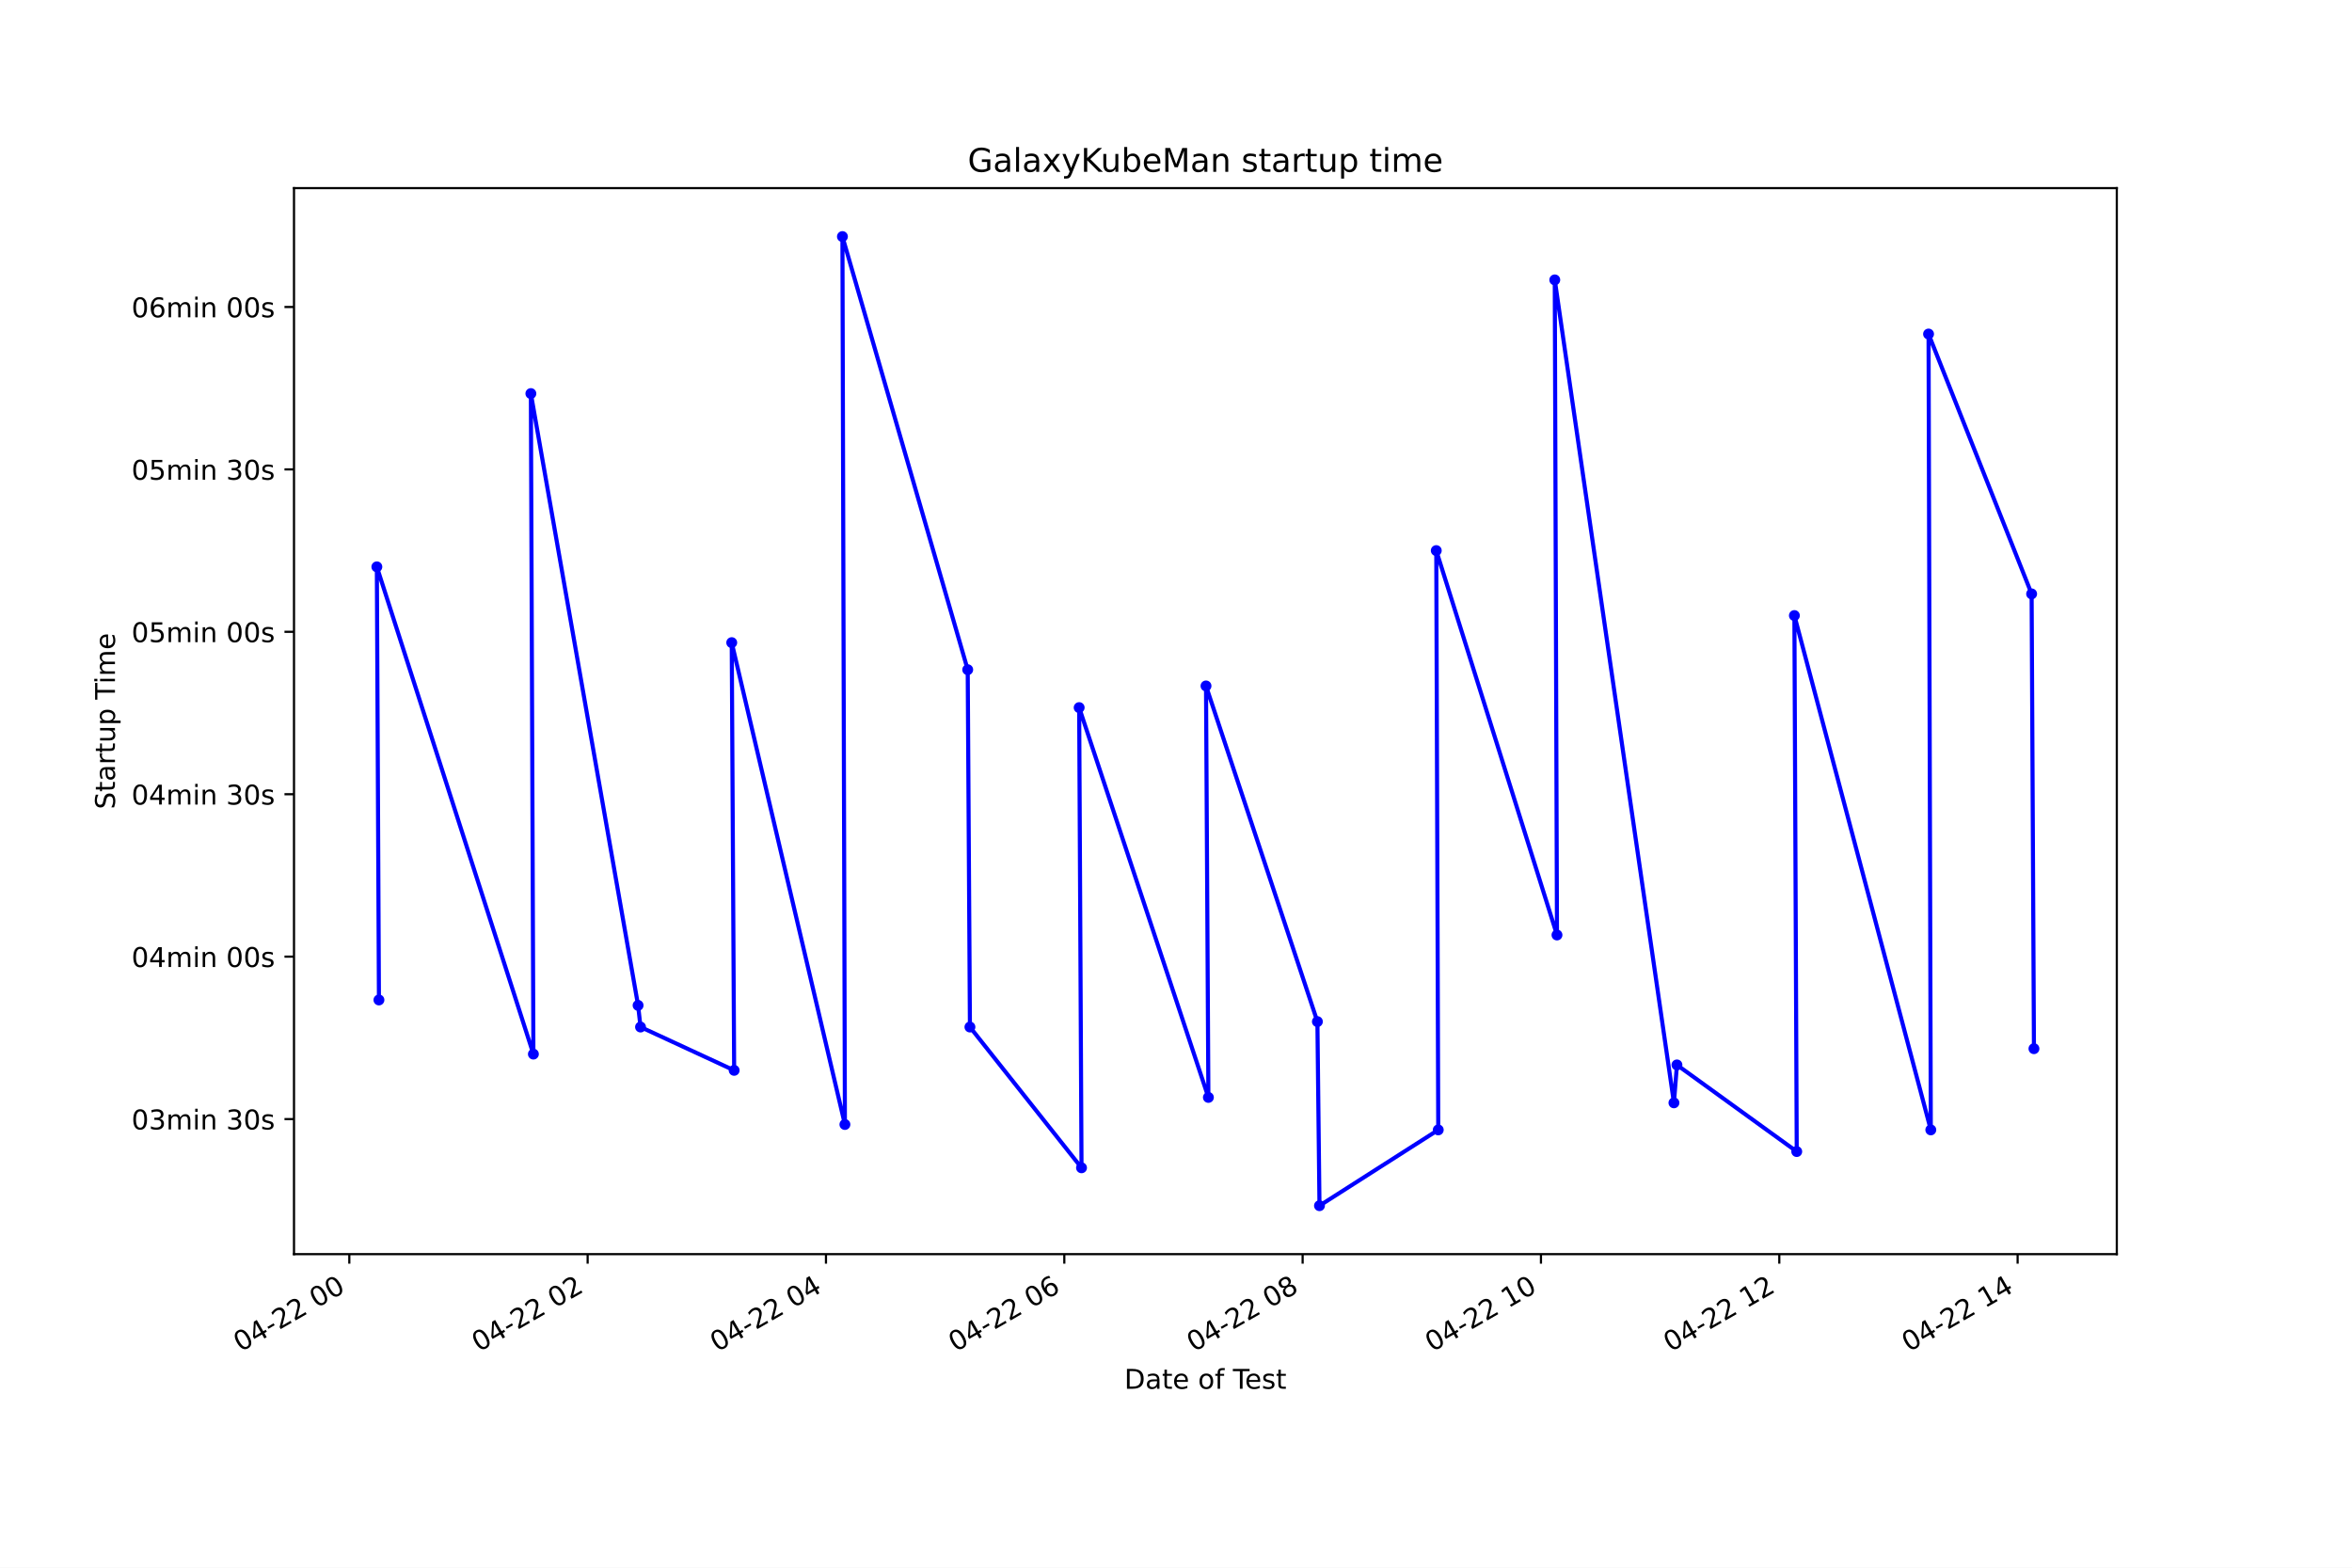
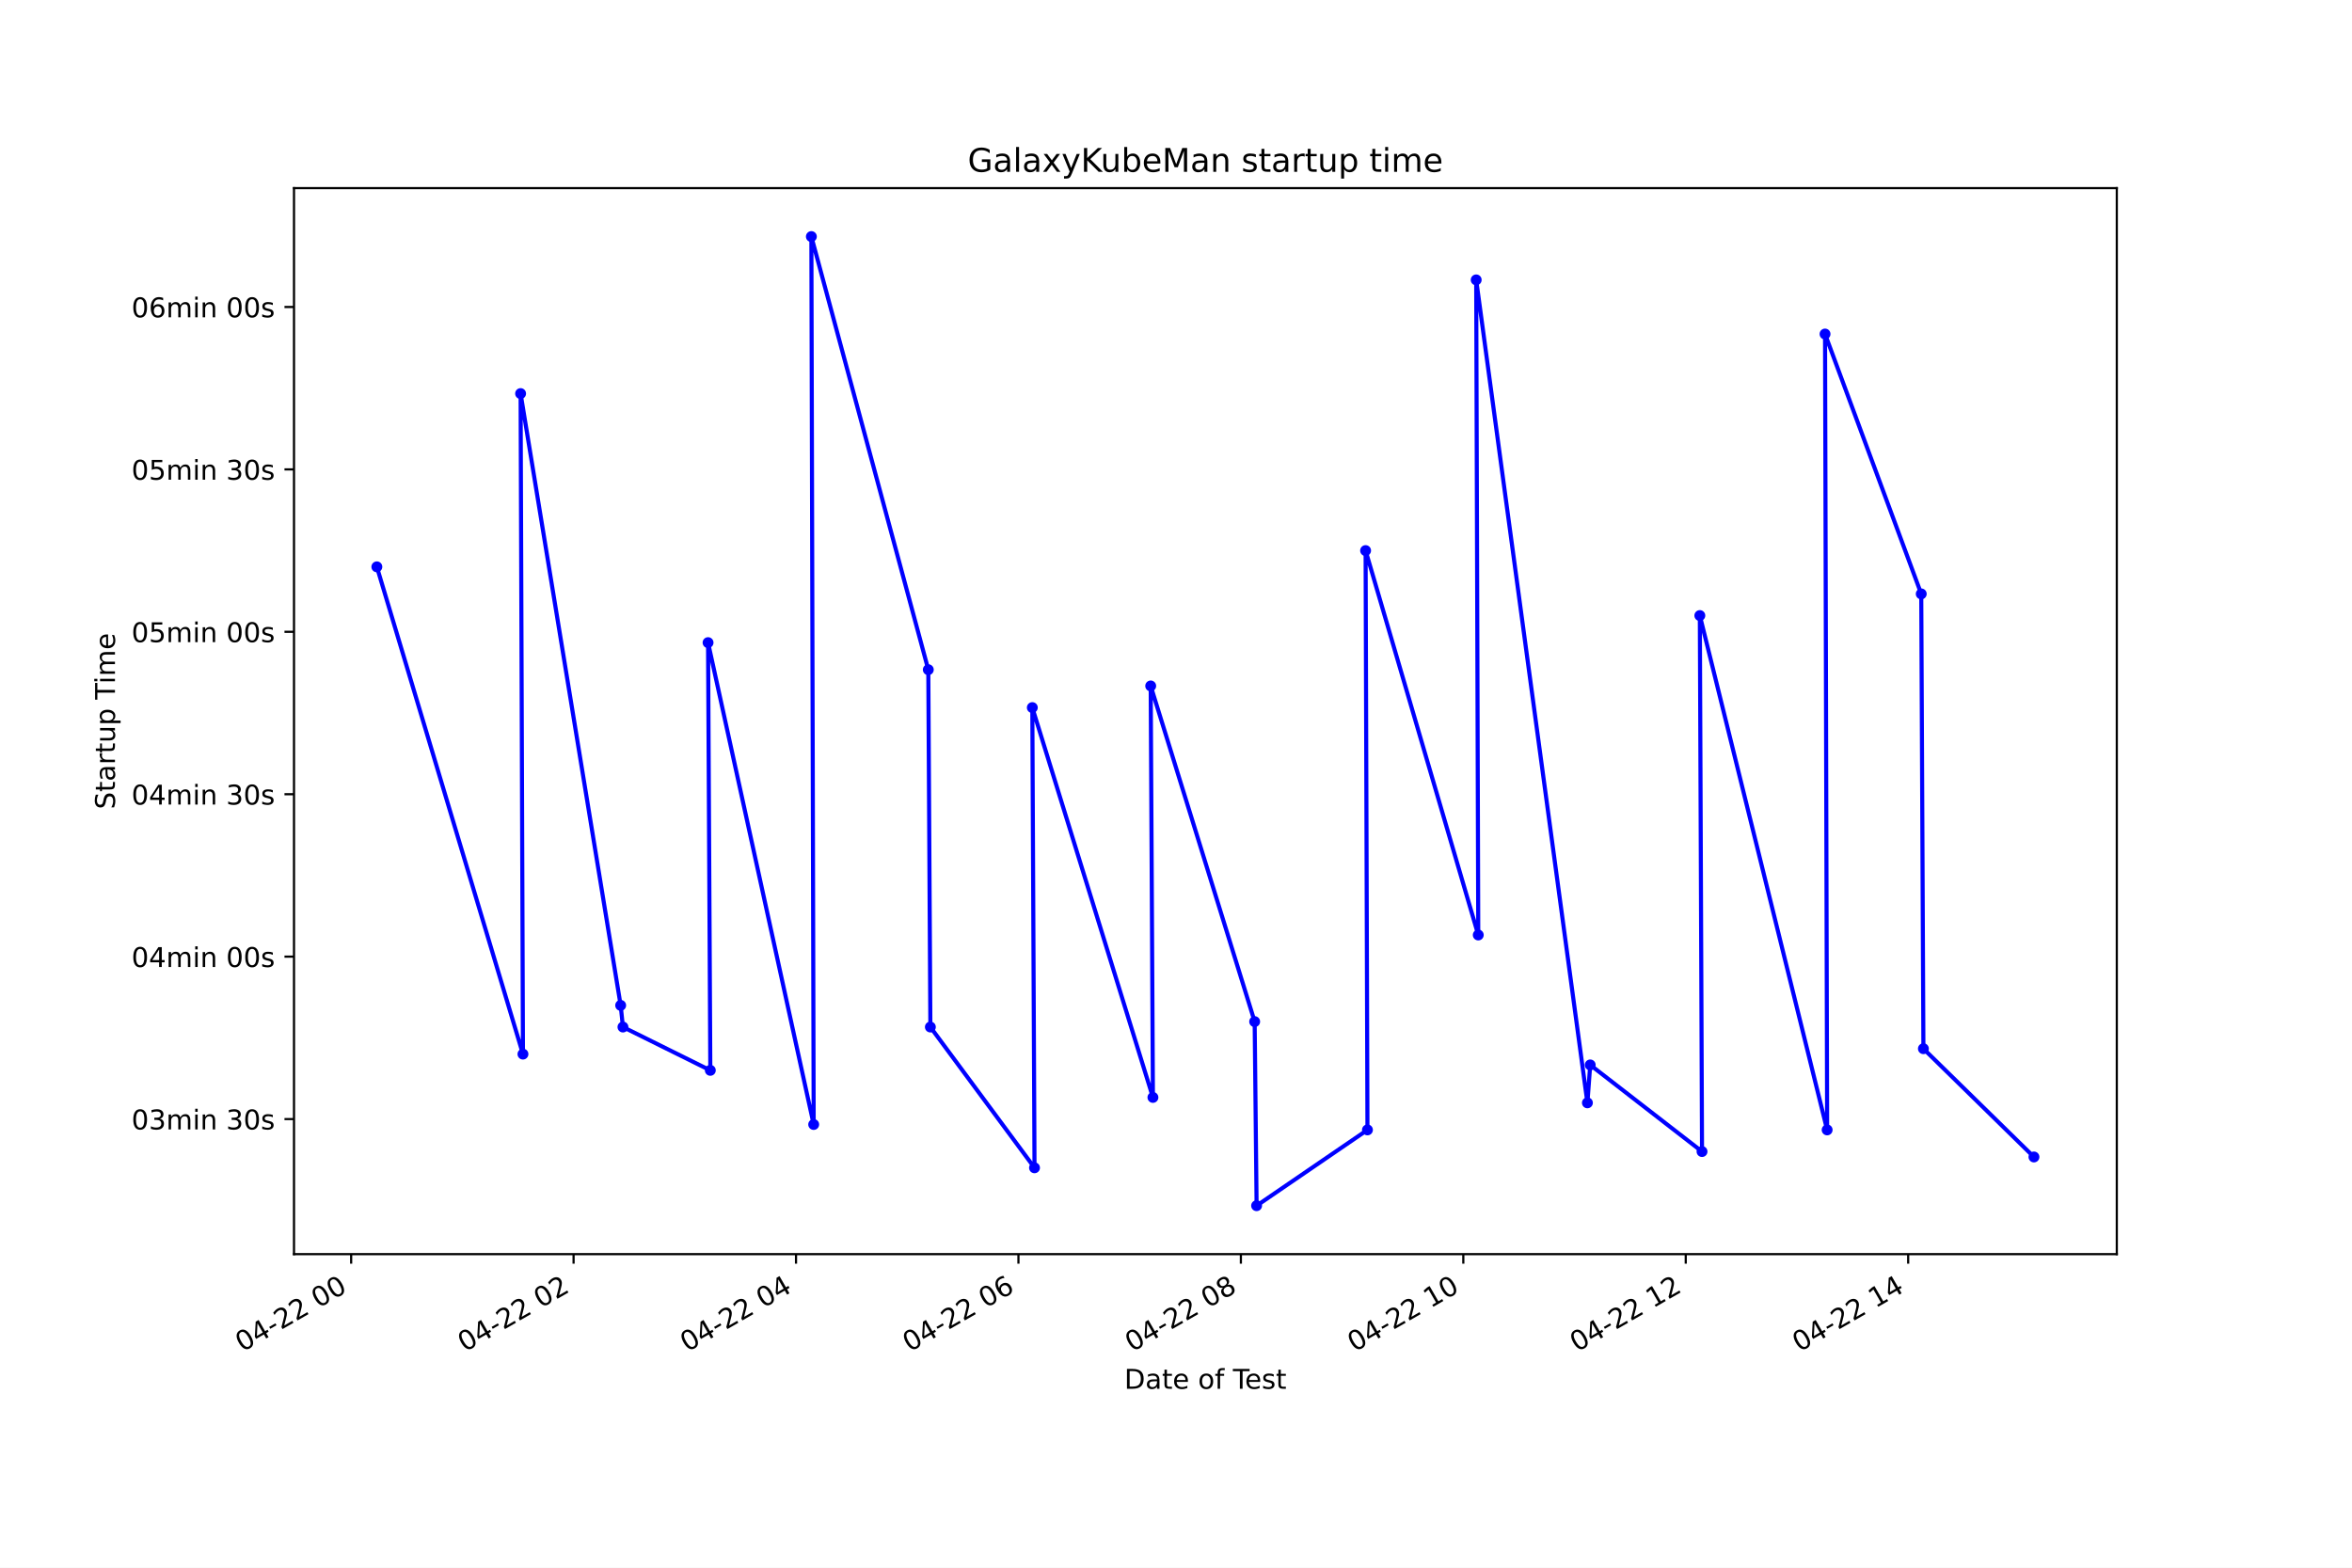
<svg xmlns="http://www.w3.org/2000/svg" xmlns:xlink="http://www.w3.org/1999/xlink" height="576pt" version="1.1" viewBox="0 0 864 576" width="864pt">
  <defs>
    <style type="text/css">*{stroke-linecap:butt;stroke-linejoin:round;}</style>
  </defs>
  <g id="figure_1">
    <g id="patch_1">
      <path d="M 0 576  L 864 576  L 864 0  L 0 0  z " style="fill:#ffffff;" />
    </g>
    <g id="axes_1">
      <g id="patch_2">
        <path d="M 108 460.8  L 777.6 460.8  L 777.6 69.12  L 108 69.12  z " style="fill:#ffffff;" />
      </g>
      <g id="matplotlib.axis_1">
        <g id="xtick_1">
          <g id="line2d_1">
            <defs>
-               <path d="M 0 0  L 0 3.5  " id="mf8bd1242af" style="stroke:#000000;stroke-width:0.8;" />
+               <path d="M 0 0  L 0 3.5  " id="m4cd9e36e14" style="stroke:#000000;stroke-width:0.8;" />
            </defs>
            <g>
-               <use style="stroke:#000000;stroke-width:0.8;" x="128.319" xlink:href="#mf8bd1242af" y="460.8" />
+               <use style="stroke:#000000;stroke-width:0.8;" x="128.994" xlink:href="#m4cd9e36e14" y="460.8" />
            </g>
          </g>
          <g id="text_1">
-             <g transform="translate(88.34233 496.8609)rotate(-30)scale(0.1 -0.1)">
+             <g transform="translate(89.01717 496.8609)rotate(-30)scale(0.1 -0.1)">
              <defs>
                <path d="M 2034 4250  Q 1547 4250 1301 3770  Q 1056 3291 1056 2328  Q 1056 1369 1301 889  Q 1547 409 2034 409  Q 2525 409 2770 889  Q 3016 1369 3016 2328  Q 3016 3291 2770 3770  Q 2525 4250 2034 4250  z M 2034 4750  Q 2819 4750 3233 4129  Q 3647 3509 3647 2328  Q 3647 1150 3233 529  Q 2819 -91 2034 -91  Q 1250 -91 836 529  Q 422 1150 422 2328  Q 422 3509 836 4129  Q 1250 4750 2034 4750  z " id="DejaVuSans-30" transform="scale(0.015625)" />
                <path d="M 2419 4116  L 825 1625  L 2419 1625  L 2419 4116  z M 2253 4666  L 3047 4666  L 3047 1625  L 3713 1625  L 3713 1100  L 3047 1100  L 3047 0  L 2419 0  L 2419 1100  L 313 1100  L 313 1709  L 2253 4666  z " id="DejaVuSans-34" transform="scale(0.015625)" />
                <path d="M 313 2009  L 1997 2009  L 1997 1497  L 313 1497  L 313 2009  z " id="DejaVuSans-2d" transform="scale(0.015625)" />
                <path d="M 1228 531  L 3431 531  L 3431 0  L 469 0  L 469 531  Q 828 903 1448 1529  Q 2069 2156 2228 2338  Q 2531 2678 2651 2914  Q 2772 3150 2772 3378  Q 2772 3750 2511 3984  Q 2250 4219 1831 4219  Q 1534 4219 1204 4116  Q 875 4013 500 3803  L 500 4441  Q 881 4594 1212 4672  Q 1544 4750 1819 4750  Q 2544 4750 2975 4387  Q 3406 4025 3406 3419  Q 3406 3131 3298 2873  Q 3191 2616 2906 2266  Q 2828 2175 2409 1742  Q 1991 1309 1228 531  z " id="DejaVuSans-32" transform="scale(0.015625)" />
                <path id="DejaVuSans-20" transform="scale(0.015625)" />
              </defs>
              <use xlink:href="#DejaVuSans-30" />
              <use x="63.623" xlink:href="#DejaVuSans-34" />
              <use x="127.246" xlink:href="#DejaVuSans-2d" />
              <use x="163.33" xlink:href="#DejaVuSans-32" />
              <use x="226.953" xlink:href="#DejaVuSans-32" />
              <use x="290.576" xlink:href="#DejaVuSans-20" />
              <use x="322.363" xlink:href="#DejaVuSans-30" />
              <use x="385.986" xlink:href="#DejaVuSans-30" />
            </g>
          </g>
        </g>
        <g id="xtick_2">
          <g id="line2d_2">
            <g>
-               <use style="stroke:#000000;stroke-width:0.8;" x="215.869" xlink:href="#mf8bd1242af" y="460.8" />
+               <use style="stroke:#000000;stroke-width:0.8;" x="210.704" xlink:href="#m4cd9e36e14" y="460.8" />
            </g>
          </g>
          <g id="text_2">
-             <g transform="translate(175.8922 496.8609)rotate(-30)scale(0.1 -0.1)">
+             <g transform="translate(170.7271 496.8609)rotate(-30)scale(0.1 -0.1)">
              <use xlink:href="#DejaVuSans-30" />
              <use x="63.623" xlink:href="#DejaVuSans-34" />
              <use x="127.246" xlink:href="#DejaVuSans-2d" />
              <use x="163.33" xlink:href="#DejaVuSans-32" />
              <use x="226.953" xlink:href="#DejaVuSans-32" />
              <use x="290.576" xlink:href="#DejaVuSans-20" />
              <use x="322.363" xlink:href="#DejaVuSans-30" />
              <use x="385.986" xlink:href="#DejaVuSans-32" />
            </g>
          </g>
        </g>
        <g id="xtick_3">
          <g id="line2d_3">
            <g>
-               <use style="stroke:#000000;stroke-width:0.8;" x="303.419" xlink:href="#mf8bd1242af" y="460.8" />
+               <use style="stroke:#000000;stroke-width:0.8;" x="292.414" xlink:href="#m4cd9e36e14" y="460.8" />
            </g>
          </g>
          <g id="text_3">
-             <g transform="translate(263.4422 496.8609)rotate(-30)scale(0.1 -0.1)">
+             <g transform="translate(252.4369 496.8609)rotate(-30)scale(0.1 -0.1)">
              <use xlink:href="#DejaVuSans-30" />
              <use x="63.623" xlink:href="#DejaVuSans-34" />
              <use x="127.246" xlink:href="#DejaVuSans-2d" />
              <use x="163.33" xlink:href="#DejaVuSans-32" />
              <use x="226.953" xlink:href="#DejaVuSans-32" />
              <use x="290.576" xlink:href="#DejaVuSans-20" />
              <use x="322.363" xlink:href="#DejaVuSans-30" />
              <use x="385.986" xlink:href="#DejaVuSans-34" />
            </g>
          </g>
        </g>
        <g id="xtick_4">
          <g id="line2d_4">
            <g>
-               <use style="stroke:#000000;stroke-width:0.8;" x="390.969" xlink:href="#mf8bd1242af" y="460.8" />
+               <use style="stroke:#000000;stroke-width:0.8;" x="374.124" xlink:href="#m4cd9e36e14" y="460.8" />
            </g>
          </g>
          <g id="text_4">
-             <g transform="translate(350.9921 496.8609)rotate(-30)scale(0.1 -0.1)">
+             <g transform="translate(334.1468 496.8609)rotate(-30)scale(0.1 -0.1)">
              <defs>
                <path d="M 2113 2584  Q 1688 2584 1439 2293  Q 1191 2003 1191 1497  Q 1191 994 1439 701  Q 1688 409 2113 409  Q 2538 409 2786 701  Q 3034 994 3034 1497  Q 3034 2003 2786 2293  Q 2538 2584 2113 2584  z M 3366 4563  L 3366 3988  Q 3128 4100 2886 4159  Q 2644 4219 2406 4219  Q 1781 4219 1451 3797  Q 1122 3375 1075 2522  Q 1259 2794 1537 2939  Q 1816 3084 2150 3084  Q 2853 3084 3261 2657  Q 3669 2231 3669 1497  Q 3669 778 3244 343  Q 2819 -91 2113 -91  Q 1303 -91 875 529  Q 447 1150 447 2328  Q 447 3434 972 4092  Q 1497 4750 2381 4750  Q 2619 4750 2861 4703  Q 3103 4656 3366 4563  z " id="DejaVuSans-36" transform="scale(0.015625)" />
              </defs>
              <use xlink:href="#DejaVuSans-30" />
              <use x="63.623" xlink:href="#DejaVuSans-34" />
              <use x="127.246" xlink:href="#DejaVuSans-2d" />
              <use x="163.33" xlink:href="#DejaVuSans-32" />
              <use x="226.953" xlink:href="#DejaVuSans-32" />
              <use x="290.576" xlink:href="#DejaVuSans-20" />
              <use x="322.363" xlink:href="#DejaVuSans-30" />
              <use x="385.986" xlink:href="#DejaVuSans-36" />
            </g>
          </g>
        </g>
        <g id="xtick_5">
          <g id="line2d_5">
            <g>
-               <use style="stroke:#000000;stroke-width:0.8;" x="478.519" xlink:href="#mf8bd1242af" y="460.8" />
+               <use style="stroke:#000000;stroke-width:0.8;" x="455.834" xlink:href="#m4cd9e36e14" y="460.8" />
            </g>
          </g>
          <g id="text_5">
-             <g transform="translate(438.542 496.8609)rotate(-30)scale(0.1 -0.1)">
+             <g transform="translate(415.8567 496.8609)rotate(-30)scale(0.1 -0.1)">
              <defs>
                <path d="M 2034 2216  Q 1584 2216 1326 1975  Q 1069 1734 1069 1313  Q 1069 891 1326 650  Q 1584 409 2034 409  Q 2484 409 2743 651  Q 3003 894 3003 1313  Q 3003 1734 2745 1975  Q 2488 2216 2034 2216  z M 1403 2484  Q 997 2584 770 2862  Q 544 3141 544 3541  Q 544 4100 942 4425  Q 1341 4750 2034 4750  Q 2731 4750 3128 4425  Q 3525 4100 3525 3541  Q 3525 3141 3298 2862  Q 3072 2584 2669 2484  Q 3125 2378 3379 2068  Q 3634 1759 3634 1313  Q 3634 634 3220 271  Q 2806 -91 2034 -91  Q 1263 -91 848 271  Q 434 634 434 1313  Q 434 1759 690 2068  Q 947 2378 1403 2484  z M 1172 3481  Q 1172 3119 1398 2916  Q 1625 2713 2034 2713  Q 2441 2713 2670 2916  Q 2900 3119 2900 3481  Q 2900 3844 2670 4047  Q 2441 4250 2034 4250  Q 1625 4250 1398 4047  Q 1172 3844 1172 3481  z " id="DejaVuSans-38" transform="scale(0.015625)" />
              </defs>
              <use xlink:href="#DejaVuSans-30" />
              <use x="63.623" xlink:href="#DejaVuSans-34" />
              <use x="127.246" xlink:href="#DejaVuSans-2d" />
              <use x="163.33" xlink:href="#DejaVuSans-32" />
              <use x="226.953" xlink:href="#DejaVuSans-32" />
              <use x="290.576" xlink:href="#DejaVuSans-20" />
              <use x="322.363" xlink:href="#DejaVuSans-30" />
              <use x="385.986" xlink:href="#DejaVuSans-38" />
            </g>
          </g>
        </g>
        <g id="xtick_6">
          <g id="line2d_6">
            <g>
-               <use style="stroke:#000000;stroke-width:0.8;" x="566.069" xlink:href="#mf8bd1242af" y="460.8" />
+               <use style="stroke:#000000;stroke-width:0.8;" x="537.544" xlink:href="#m4cd9e36e14" y="460.8" />
            </g>
          </g>
          <g id="text_6">
-             <g transform="translate(526.0919 496.8609)rotate(-30)scale(0.1 -0.1)">
+             <g transform="translate(497.5666 496.8609)rotate(-30)scale(0.1 -0.1)">
              <defs>
                <path d="M 794 531  L 1825 531  L 1825 4091  L 703 3866  L 703 4441  L 1819 4666  L 2450 4666  L 2450 531  L 3481 531  L 3481 0  L 794 0  L 794 531  z " id="DejaVuSans-31" transform="scale(0.015625)" />
              </defs>
              <use xlink:href="#DejaVuSans-30" />
              <use x="63.623" xlink:href="#DejaVuSans-34" />
              <use x="127.246" xlink:href="#DejaVuSans-2d" />
              <use x="163.33" xlink:href="#DejaVuSans-32" />
              <use x="226.953" xlink:href="#DejaVuSans-32" />
              <use x="290.576" xlink:href="#DejaVuSans-20" />
              <use x="322.363" xlink:href="#DejaVuSans-31" />
              <use x="385.986" xlink:href="#DejaVuSans-30" />
            </g>
          </g>
        </g>
        <g id="xtick_7">
          <g id="line2d_7">
            <g>
-               <use style="stroke:#000000;stroke-width:0.8;" x="653.619" xlink:href="#mf8bd1242af" y="460.8" />
+               <use style="stroke:#000000;stroke-width:0.8;" x="619.254" xlink:href="#m4cd9e36e14" y="460.8" />
            </g>
          </g>
          <g id="text_7">
-             <g transform="translate(613.6418 496.8609)rotate(-30)scale(0.1 -0.1)">
+             <g transform="translate(579.2765 496.8609)rotate(-30)scale(0.1 -0.1)">
              <use xlink:href="#DejaVuSans-30" />
              <use x="63.623" xlink:href="#DejaVuSans-34" />
              <use x="127.246" xlink:href="#DejaVuSans-2d" />
              <use x="163.33" xlink:href="#DejaVuSans-32" />
              <use x="226.953" xlink:href="#DejaVuSans-32" />
              <use x="290.576" xlink:href="#DejaVuSans-20" />
              <use x="322.363" xlink:href="#DejaVuSans-31" />
              <use x="385.986" xlink:href="#DejaVuSans-32" />
            </g>
          </g>
        </g>
        <g id="xtick_8">
          <g id="line2d_8">
            <g>
-               <use style="stroke:#000000;stroke-width:0.8;" x="741.169" xlink:href="#mf8bd1242af" y="460.8" />
+               <use style="stroke:#000000;stroke-width:0.8;" x="700.964" xlink:href="#m4cd9e36e14" y="460.8" />
            </g>
          </g>
          <g id="text_8">
-             <g transform="translate(701.1917 496.8609)rotate(-30)scale(0.1 -0.1)">
+             <g transform="translate(660.9863 496.8609)rotate(-30)scale(0.1 -0.1)">
              <use xlink:href="#DejaVuSans-30" />
              <use x="63.623" xlink:href="#DejaVuSans-34" />
              <use x="127.246" xlink:href="#DejaVuSans-2d" />
              <use x="163.33" xlink:href="#DejaVuSans-32" />
              <use x="226.953" xlink:href="#DejaVuSans-32" />
              <use x="290.576" xlink:href="#DejaVuSans-20" />
              <use x="322.363" xlink:href="#DejaVuSans-31" />
              <use x="385.986" xlink:href="#DejaVuSans-34" />
            </g>
          </g>
        </g>
        <g id="text_9">
          <g transform="translate(413.0063 510.2604)scale(0.1 -0.1)">
            <defs>
              <path d="M 1259 4147  L 1259 519  L 2022 519  Q 2988 519 3436 956  Q 3884 1394 3884 2338  Q 3884 3275 3436 3711  Q 2988 4147 2022 4147  L 1259 4147  z M 628 4666  L 1925 4666  Q 3281 4666 3915 4102  Q 4550 3538 4550 2338  Q 4550 1131 3912 565  Q 3275 0 1925 0  L 628 0  L 628 4666  z " id="DejaVuSans-44" transform="scale(0.015625)" />
              <path d="M 2194 1759  Q 1497 1759 1228 1600  Q 959 1441 959 1056  Q 959 750 1161 570  Q 1363 391 1709 391  Q 2188 391 2477 730  Q 2766 1069 2766 1631  L 2766 1759  L 2194 1759  z M 3341 1997  L 3341 0  L 2766 0  L 2766 531  Q 2569 213 2275 61  Q 1981 -91 1556 -91  Q 1019 -91 701 211  Q 384 513 384 1019  Q 384 1609 779 1909  Q 1175 2209 1959 2209  L 2766 2209  L 2766 2266  Q 2766 2663 2505 2880  Q 2244 3097 1772 3097  Q 1472 3097 1187 3025  Q 903 2953 641 2809  L 641 3341  Q 956 3463 1253 3523  Q 1550 3584 1831 3584  Q 2591 3584 2966 3190  Q 3341 2797 3341 1997  z " id="DejaVuSans-61" transform="scale(0.015625)" />
              <path d="M 1172 4494  L 1172 3500  L 2356 3500  L 2356 3053  L 1172 3053  L 1172 1153  Q 1172 725 1289 603  Q 1406 481 1766 481  L 2356 481  L 2356 0  L 1766 0  Q 1100 0 847 248  Q 594 497 594 1153  L 594 3053  L 172 3053  L 172 3500  L 594 3500  L 594 4494  L 1172 4494  z " id="DejaVuSans-74" transform="scale(0.015625)" />
              <path d="M 3597 1894  L 3597 1613  L 953 1613  Q 991 1019 1311 708  Q 1631 397 2203 397  Q 2534 397 2845 478  Q 3156 559 3463 722  L 3463 178  Q 3153 47 2828 -22  Q 2503 -91 2169 -91  Q 1331 -91 842 396  Q 353 884 353 1716  Q 353 2575 817 3079  Q 1281 3584 2069 3584  Q 2775 3584 3186 3129  Q 3597 2675 3597 1894  z M 3022 2063  Q 3016 2534 2758 2815  Q 2500 3097 2075 3097  Q 1594 3097 1305 2825  Q 1016 2553 972 2059  L 3022 2063  z " id="DejaVuSans-65" transform="scale(0.015625)" />
              <path d="M 1959 3097  Q 1497 3097 1228 2736  Q 959 2375 959 1747  Q 959 1119 1226 758  Q 1494 397 1959 397  Q 2419 397 2687 759  Q 2956 1122 2956 1747  Q 2956 2369 2687 2733  Q 2419 3097 1959 3097  z M 1959 3584  Q 2709 3584 3137 3096  Q 3566 2609 3566 1747  Q 3566 888 3137 398  Q 2709 -91 1959 -91  Q 1206 -91 779 398  Q 353 888 353 1747  Q 353 2609 779 3096  Q 1206 3584 1959 3584  z " id="DejaVuSans-6f" transform="scale(0.015625)" />
              <path d="M 2375 4863  L 2375 4384  L 1825 4384  Q 1516 4384 1395 4259  Q 1275 4134 1275 3809  L 1275 3500  L 2222 3500  L 2222 3053  L 1275 3053  L 1275 0  L 697 0  L 697 3053  L 147 3053  L 147 3500  L 697 3500  L 697 3744  Q 697 4328 969 4595  Q 1241 4863 1831 4863  L 2375 4863  z " id="DejaVuSans-66" transform="scale(0.015625)" />
              <path d="M -19 4666  L 3928 4666  L 3928 4134  L 2272 4134  L 2272 0  L 1638 0  L 1638 4134  L -19 4134  L -19 4666  z " id="DejaVuSans-54" transform="scale(0.015625)" />
              <path d="M 2834 3397  L 2834 2853  Q 2591 2978 2328 3040  Q 2066 3103 1784 3103  Q 1356 3103 1142 2972  Q 928 2841 928 2578  Q 928 2378 1081 2264  Q 1234 2150 1697 2047  L 1894 2003  Q 2506 1872 2764 1633  Q 3022 1394 3022 966  Q 3022 478 2636 193  Q 2250 -91 1575 -91  Q 1294 -91 989 -36  Q 684 19 347 128  L 347 722  Q 666 556 975 473  Q 1284 391 1588 391  Q 1994 391 2212 530  Q 2431 669 2431 922  Q 2431 1156 2273 1281  Q 2116 1406 1581 1522  L 1381 1569  Q 847 1681 609 1914  Q 372 2147 372 2553  Q 372 3047 722 3315  Q 1072 3584 1716 3584  Q 2034 3584 2315 3537  Q 2597 3491 2834 3397  z " id="DejaVuSans-73" transform="scale(0.015625)" />
            </defs>
            <use xlink:href="#DejaVuSans-44" />
            <use x="77.002" xlink:href="#DejaVuSans-61" />
            <use x="138.281" xlink:href="#DejaVuSans-74" />
            <use x="177.49" xlink:href="#DejaVuSans-65" />
            <use x="239.014" xlink:href="#DejaVuSans-20" />
            <use x="270.801" xlink:href="#DejaVuSans-6f" />
            <use x="331.982" xlink:href="#DejaVuSans-66" />
            <use x="367.188" xlink:href="#DejaVuSans-20" />
            <use x="398.975" xlink:href="#DejaVuSans-54" />
            <use x="443.059" xlink:href="#DejaVuSans-65" />
            <use x="504.582" xlink:href="#DejaVuSans-73" />
            <use x="556.682" xlink:href="#DejaVuSans-74" />
          </g>
        </g>
      </g>
      <g id="matplotlib.axis_2">
        <g id="ytick_1">
          <g id="line2d_9">
            <defs>
-               <path d="M 0 0  L -3.5 0  " id="m34d0136474" style="stroke:#000000;stroke-width:0.8;" />
+               <path d="M 0 0  L -3.5 0  " id="m25460d6d52" style="stroke:#000000;stroke-width:0.8;" />
            </defs>
            <g>
-               <use style="stroke:#000000;stroke-width:0.8;" x="108" xlink:href="#m34d0136474" y="411.169" />
+               <use style="stroke:#000000;stroke-width:0.8;" x="108" xlink:href="#m25460d6d52" y="411.169" />
            </g>
          </g>
          <g id="text_10">
            <g transform="translate(48.30625 414.9679)scale(0.1 -0.1)">
              <defs>
                <path d="M 2597 2516  Q 3050 2419 3304 2112  Q 3559 1806 3559 1356  Q 3559 666 3084 287  Q 2609 -91 1734 -91  Q 1441 -91 1130 -33  Q 819 25 488 141  L 488 750  Q 750 597 1062 519  Q 1375 441 1716 441  Q 2309 441 2620 675  Q 2931 909 2931 1356  Q 2931 1769 2642 2001  Q 2353 2234 1838 2234  L 1294 2234  L 1294 2753  L 1863 2753  Q 2328 2753 2575 2939  Q 2822 3125 2822 3475  Q 2822 3834 2567 4026  Q 2313 4219 1838 4219  Q 1578 4219 1281 4162  Q 984 4106 628 3988  L 628 4550  Q 988 4650 1302 4700  Q 1616 4750 1894 4750  Q 2613 4750 3031 4423  Q 3450 4097 3450 3541  Q 3450 3153 3228 2886  Q 3006 2619 2597 2516  z " id="DejaVuSans-33" transform="scale(0.015625)" />
                <path d="M 3328 2828  Q 3544 3216 3844 3400  Q 4144 3584 4550 3584  Q 5097 3584 5394 3201  Q 5691 2819 5691 2113  L 5691 0  L 5113 0  L 5113 2094  Q 5113 2597 4934 2840  Q 4756 3084 4391 3084  Q 3944 3084 3684 2787  Q 3425 2491 3425 1978  L 3425 0  L 2847 0  L 2847 2094  Q 2847 2600 2669 2842  Q 2491 3084 2119 3084  Q 1678 3084 1418 2786  Q 1159 2488 1159 1978  L 1159 0  L 581 0  L 581 3500  L 1159 3500  L 1159 2956  Q 1356 3278 1631 3431  Q 1906 3584 2284 3584  Q 2666 3584 2933 3390  Q 3200 3197 3328 2828  z " id="DejaVuSans-6d" transform="scale(0.015625)" />
                <path d="M 603 3500  L 1178 3500  L 1178 0  L 603 0  L 603 3500  z M 603 4863  L 1178 4863  L 1178 4134  L 603 4134  L 603 4863  z " id="DejaVuSans-69" transform="scale(0.015625)" />
                <path d="M 3513 2113  L 3513 0  L 2938 0  L 2938 2094  Q 2938 2591 2744 2837  Q 2550 3084 2163 3084  Q 1697 3084 1428 2787  Q 1159 2491 1159 1978  L 1159 0  L 581 0  L 581 3500  L 1159 3500  L 1159 2956  Q 1366 3272 1645 3428  Q 1925 3584 2291 3584  Q 2894 3584 3203 3211  Q 3513 2838 3513 2113  z " id="DejaVuSans-6e" transform="scale(0.015625)" />
              </defs>
              <use xlink:href="#DejaVuSans-30" />
              <use x="63.623" xlink:href="#DejaVuSans-33" />
              <use x="127.246" xlink:href="#DejaVuSans-6d" />
              <use x="224.658" xlink:href="#DejaVuSans-69" />
              <use x="252.441" xlink:href="#DejaVuSans-6e" />
              <use x="315.82" xlink:href="#DejaVuSans-20" />
              <use x="347.607" xlink:href="#DejaVuSans-33" />
              <use x="411.23" xlink:href="#DejaVuSans-30" />
              <use x="474.854" xlink:href="#DejaVuSans-73" />
            </g>
          </g>
        </g>
        <g id="ytick_2">
          <g id="line2d_10">
            <g>
-               <use style="stroke:#000000;stroke-width:0.8;" x="108" xlink:href="#m34d0136474" y="351.492" />
+               <use style="stroke:#000000;stroke-width:0.8;" x="108" xlink:href="#m25460d6d52" y="351.492" />
            </g>
          </g>
          <g id="text_11">
            <g transform="translate(48.30625 355.2909)scale(0.1 -0.1)">
              <use xlink:href="#DejaVuSans-30" />
              <use x="63.623" xlink:href="#DejaVuSans-34" />
              <use x="127.246" xlink:href="#DejaVuSans-6d" />
              <use x="224.658" xlink:href="#DejaVuSans-69" />
              <use x="252.441" xlink:href="#DejaVuSans-6e" />
              <use x="315.82" xlink:href="#DejaVuSans-20" />
              <use x="347.607" xlink:href="#DejaVuSans-30" />
              <use x="411.23" xlink:href="#DejaVuSans-30" />
              <use x="474.854" xlink:href="#DejaVuSans-73" />
            </g>
          </g>
        </g>
        <g id="ytick_3">
          <g id="line2d_11">
            <g>
-               <use style="stroke:#000000;stroke-width:0.8;" x="108" xlink:href="#m34d0136474" y="291.815" />
+               <use style="stroke:#000000;stroke-width:0.8;" x="108" xlink:href="#m25460d6d52" y="291.815" />
            </g>
          </g>
          <g id="text_12">
            <g transform="translate(48.30625 295.6139)scale(0.1 -0.1)">
              <use xlink:href="#DejaVuSans-30" />
              <use x="63.623" xlink:href="#DejaVuSans-34" />
              <use x="127.246" xlink:href="#DejaVuSans-6d" />
              <use x="224.658" xlink:href="#DejaVuSans-69" />
              <use x="252.441" xlink:href="#DejaVuSans-6e" />
              <use x="315.82" xlink:href="#DejaVuSans-20" />
              <use x="347.607" xlink:href="#DejaVuSans-33" />
              <use x="411.23" xlink:href="#DejaVuSans-30" />
              <use x="474.854" xlink:href="#DejaVuSans-73" />
            </g>
          </g>
        </g>
        <g id="ytick_4">
          <g id="line2d_12">
            <g>
-               <use style="stroke:#000000;stroke-width:0.8;" x="108" xlink:href="#m34d0136474" y="232.138" />
+               <use style="stroke:#000000;stroke-width:0.8;" x="108" xlink:href="#m25460d6d52" y="232.138" />
            </g>
          </g>
          <g id="text_13">
            <g transform="translate(48.30625 235.9369)scale(0.1 -0.1)">
              <defs>
                <path d="M 691 4666  L 3169 4666  L 3169 4134  L 1269 4134  L 1269 2991  Q 1406 3038 1543 3061  Q 1681 3084 1819 3084  Q 2600 3084 3056 2656  Q 3513 2228 3513 1497  Q 3513 744 3044 326  Q 2575 -91 1722 -91  Q 1428 -91 1123 -41  Q 819 9 494 109  L 494 744  Q 775 591 1075 516  Q 1375 441 1709 441  Q 2250 441 2565 725  Q 2881 1009 2881 1497  Q 2881 1984 2565 2268  Q 2250 2553 1709 2553  Q 1456 2553 1204 2497  Q 953 2441 691 2322  L 691 4666  z " id="DejaVuSans-35" transform="scale(0.015625)" />
              </defs>
              <use xlink:href="#DejaVuSans-30" />
              <use x="63.623" xlink:href="#DejaVuSans-35" />
              <use x="127.246" xlink:href="#DejaVuSans-6d" />
              <use x="224.658" xlink:href="#DejaVuSans-69" />
              <use x="252.441" xlink:href="#DejaVuSans-6e" />
              <use x="315.82" xlink:href="#DejaVuSans-20" />
              <use x="347.607" xlink:href="#DejaVuSans-30" />
              <use x="411.23" xlink:href="#DejaVuSans-30" />
              <use x="474.854" xlink:href="#DejaVuSans-73" />
            </g>
          </g>
        </g>
        <g id="ytick_5">
          <g id="line2d_13">
            <g>
-               <use style="stroke:#000000;stroke-width:0.8;" x="108" xlink:href="#m34d0136474" y="172.461" />
+               <use style="stroke:#000000;stroke-width:0.8;" x="108" xlink:href="#m25460d6d52" y="172.461" />
            </g>
          </g>
          <g id="text_14">
            <g transform="translate(48.30625 176.2599)scale(0.1 -0.1)">
              <use xlink:href="#DejaVuSans-30" />
              <use x="63.623" xlink:href="#DejaVuSans-35" />
              <use x="127.246" xlink:href="#DejaVuSans-6d" />
              <use x="224.658" xlink:href="#DejaVuSans-69" />
              <use x="252.441" xlink:href="#DejaVuSans-6e" />
              <use x="315.82" xlink:href="#DejaVuSans-20" />
              <use x="347.607" xlink:href="#DejaVuSans-33" />
              <use x="411.23" xlink:href="#DejaVuSans-30" />
              <use x="474.854" xlink:href="#DejaVuSans-73" />
            </g>
          </g>
        </g>
        <g id="ytick_6">
          <g id="line2d_14">
            <g>
-               <use style="stroke:#000000;stroke-width:0.8;" x="108" xlink:href="#m34d0136474" y="112.784" />
+               <use style="stroke:#000000;stroke-width:0.8;" x="108" xlink:href="#m25460d6d52" y="112.784" />
            </g>
          </g>
          <g id="text_15">
            <g transform="translate(48.30625 116.5829)scale(0.1 -0.1)">
              <use xlink:href="#DejaVuSans-30" />
              <use x="63.623" xlink:href="#DejaVuSans-36" />
              <use x="127.246" xlink:href="#DejaVuSans-6d" />
              <use x="224.658" xlink:href="#DejaVuSans-69" />
              <use x="252.441" xlink:href="#DejaVuSans-6e" />
              <use x="315.82" xlink:href="#DejaVuSans-20" />
              <use x="347.607" xlink:href="#DejaVuSans-30" />
              <use x="411.23" xlink:href="#DejaVuSans-30" />
              <use x="474.854" xlink:href="#DejaVuSans-73" />
            </g>
          </g>
        </g>
        <g id="text_16">
          <g transform="translate(42.22656 297.3397)rotate(-90)scale(0.1 -0.1)">
            <defs>
              <path d="M 3425 4513  L 3425 3897  Q 3066 4069 2747 4153  Q 2428 4238 2131 4238  Q 1616 4238 1336 4038  Q 1056 3838 1056 3469  Q 1056 3159 1242 3001  Q 1428 2844 1947 2747  L 2328 2669  Q 3034 2534 3370 2195  Q 3706 1856 3706 1288  Q 3706 609 3251 259  Q 2797 -91 1919 -91  Q 1588 -91 1214 -16  Q 841 59 441 206  L 441 856  Q 825 641 1194 531  Q 1563 422 1919 422  Q 2459 422 2753 634  Q 3047 847 3047 1241  Q 3047 1584 2836 1778  Q 2625 1972 2144 2069  L 1759 2144  Q 1053 2284 737 2584  Q 422 2884 422 3419  Q 422 4038 858 4394  Q 1294 4750 2059 4750  Q 2388 4750 2728 4690  Q 3069 4631 3425 4513  z " id="DejaVuSans-53" transform="scale(0.015625)" />
              <path d="M 2631 2963  Q 2534 3019 2420 3045  Q 2306 3072 2169 3072  Q 1681 3072 1420 2755  Q 1159 2438 1159 1844  L 1159 0  L 581 0  L 581 3500  L 1159 3500  L 1159 2956  Q 1341 3275 1631 3429  Q 1922 3584 2338 3584  Q 2397 3584 2469 3576  Q 2541 3569 2628 3553  L 2631 2963  z " id="DejaVuSans-72" transform="scale(0.015625)" />
              <path d="M 544 1381  L 544 3500  L 1119 3500  L 1119 1403  Q 1119 906 1312 657  Q 1506 409 1894 409  Q 2359 409 2629 706  Q 2900 1003 2900 1516  L 2900 3500  L 3475 3500  L 3475 0  L 2900 0  L 2900 538  Q 2691 219 2414 64  Q 2138 -91 1772 -91  Q 1169 -91 856 284  Q 544 659 544 1381  z M 1991 3584  L 1991 3584  z " id="DejaVuSans-75" transform="scale(0.015625)" />
              <path d="M 1159 525  L 1159 -1331  L 581 -1331  L 581 3500  L 1159 3500  L 1159 2969  Q 1341 3281 1617 3432  Q 1894 3584 2278 3584  Q 2916 3584 3314 3078  Q 3713 2572 3713 1747  Q 3713 922 3314 415  Q 2916 -91 2278 -91  Q 1894 -91 1617 61  Q 1341 213 1159 525  z M 3116 1747  Q 3116 2381 2855 2742  Q 2594 3103 2138 3103  Q 1681 3103 1420 2742  Q 1159 2381 1159 1747  Q 1159 1113 1420 752  Q 1681 391 2138 391  Q 2594 391 2855 752  Q 3116 1113 3116 1747  z " id="DejaVuSans-70" transform="scale(0.015625)" />
            </defs>
            <use xlink:href="#DejaVuSans-53" />
            <use x="63.477" xlink:href="#DejaVuSans-74" />
            <use x="102.686" xlink:href="#DejaVuSans-61" />
            <use x="163.965" xlink:href="#DejaVuSans-72" />
            <use x="205.078" xlink:href="#DejaVuSans-74" />
            <use x="244.287" xlink:href="#DejaVuSans-75" />
            <use x="307.666" xlink:href="#DejaVuSans-70" />
            <use x="371.143" xlink:href="#DejaVuSans-20" />
            <use x="402.93" xlink:href="#DejaVuSans-54" />
            <use x="460.889" xlink:href="#DejaVuSans-69" />
            <use x="488.672" xlink:href="#DejaVuSans-6d" />
            <use x="586.084" xlink:href="#DejaVuSans-65" />
          </g>
        </g>
      </g>
      <g id="line2d_15">
-         <path clip-path="url(#pe42fe2b131)" d="M 747.164 385.309  L 746.312 218.213  L 708.447 122.73  L 709.274 415.147  L 659.164 226.17  L 660.027 423.104  L 616.021 391.276  L 614.915 405.201  L 571.14 102.838  L 571.954 343.535  L 527.608 202.299  L 528.337 415.147  L 484.708 442.996  L 483.942 375.362  L 443.025 252.03  L 443.9 403.212  L 396.429 259.987  L 397.292 429.072  L 356.302 377.352  L 355.487 246.062  L 309.463 86.924  L 310.375 413.158  L 268.801 236.116  L 269.688 393.266  L 235.301 377.352  L 234.401 369.395  L 195.015 144.611  L 195.94 387.298  L 138.436 208.267  L 139.202 367.406  " style="fill:none;stroke:#0000ff;stroke-linecap:square;stroke-width:1.5;" />
+         <path clip-path="url(#p7aa6d0a19f)" d="M 747.164 425.093  L 706.558 385.309  L 705.764 218.213  L 670.424 122.73  L 671.196 415.147  L 624.429 226.17  L 625.234 423.104  L 584.164 391.276  L 583.131 405.201  L 542.276 102.838  L 543.036 343.535  L 501.648 202.299  L 502.329 415.147  L 461.61 442.996  L 460.895 375.362  L 422.707 252.03  L 423.524 403.212  L 379.219 259.987  L 380.025 429.072  L 341.769 377.352  L 341.009 246.062  L 298.054 86.924  L 298.905 413.158  L 260.105 236.116  L 260.933 393.266  L 228.839 377.352  L 227.999 369.395  L 191.241 144.611  L 192.104 387.298  L 138.436 208.267  " style="fill:none;stroke:#0000ff;stroke-linecap:square;stroke-width:1.5;" />
        <defs>
-           <path d="M 0 1.5  C 0.398 1.5 0.779 1.342 1.061 1.061  C 1.342 0.779 1.5 0.398 1.5 0  C 1.5 -0.398 1.342 -0.779 1.061 -1.061  C 0.779 -1.342 0.398 -1.5 0 -1.5  C -0.398 -1.5 -0.779 -1.342 -1.061 -1.061  C -1.342 -0.779 -1.5 -0.398 -1.5 0  C -1.5 0.398 -1.342 0.779 -1.061 1.061  C -0.779 1.342 -0.398 1.5 0 1.5  z " id="mda1ce03b02" style="stroke:#0000ff;" />
+           <path d="M 0 1.5  C 0.398 1.5 0.779 1.342 1.061 1.061  C 1.342 0.779 1.5 0.398 1.5 0  C 1.5 -0.398 1.342 -0.779 1.061 -1.061  C 0.779 -1.342 0.398 -1.5 0 -1.5  C -0.398 -1.5 -0.779 -1.342 -1.061 -1.061  C -1.342 -0.779 -1.5 -0.398 -1.5 0  C -1.5 0.398 -1.342 0.779 -1.061 1.061  C -0.779 1.342 -0.398 1.5 0 1.5  z " id="m182823a8e9" style="stroke:#0000ff;" />
        </defs>
-         <g clip-path="url(#pe42fe2b131)">
-           <use style="fill:#0000ff;stroke:#0000ff;" x="747.164" xlink:href="#mda1ce03b02" y="385.309" />
-           <use style="fill:#0000ff;stroke:#0000ff;" x="746.312" xlink:href="#mda1ce03b02" y="218.213" />
-           <use style="fill:#0000ff;stroke:#0000ff;" x="708.447" xlink:href="#mda1ce03b02" y="122.73" />
-           <use style="fill:#0000ff;stroke:#0000ff;" x="709.274" xlink:href="#mda1ce03b02" y="415.147" />
-           <use style="fill:#0000ff;stroke:#0000ff;" x="659.164" xlink:href="#mda1ce03b02" y="226.17" />
-           <use style="fill:#0000ff;stroke:#0000ff;" x="660.027" xlink:href="#mda1ce03b02" y="423.104" />
-           <use style="fill:#0000ff;stroke:#0000ff;" x="616.021" xlink:href="#mda1ce03b02" y="391.276" />
-           <use style="fill:#0000ff;stroke:#0000ff;" x="614.915" xlink:href="#mda1ce03b02" y="405.201" />
-           <use style="fill:#0000ff;stroke:#0000ff;" x="571.14" xlink:href="#mda1ce03b02" y="102.838" />
-           <use style="fill:#0000ff;stroke:#0000ff;" x="571.954" xlink:href="#mda1ce03b02" y="343.535" />
-           <use style="fill:#0000ff;stroke:#0000ff;" x="527.608" xlink:href="#mda1ce03b02" y="202.299" />
-           <use style="fill:#0000ff;stroke:#0000ff;" x="528.337" xlink:href="#mda1ce03b02" y="415.147" />
-           <use style="fill:#0000ff;stroke:#0000ff;" x="484.708" xlink:href="#mda1ce03b02" y="442.996" />
-           <use style="fill:#0000ff;stroke:#0000ff;" x="483.942" xlink:href="#mda1ce03b02" y="375.362" />
-           <use style="fill:#0000ff;stroke:#0000ff;" x="443.025" xlink:href="#mda1ce03b02" y="252.03" />
-           <use style="fill:#0000ff;stroke:#0000ff;" x="443.9" xlink:href="#mda1ce03b02" y="403.212" />
-           <use style="fill:#0000ff;stroke:#0000ff;" x="396.429" xlink:href="#mda1ce03b02" y="259.987" />
-           <use style="fill:#0000ff;stroke:#0000ff;" x="397.292" xlink:href="#mda1ce03b02" y="429.072" />
-           <use style="fill:#0000ff;stroke:#0000ff;" x="356.302" xlink:href="#mda1ce03b02" y="377.352" />
-           <use style="fill:#0000ff;stroke:#0000ff;" x="355.487" xlink:href="#mda1ce03b02" y="246.062" />
-           <use style="fill:#0000ff;stroke:#0000ff;" x="309.463" xlink:href="#mda1ce03b02" y="86.924" />
-           <use style="fill:#0000ff;stroke:#0000ff;" x="310.375" xlink:href="#mda1ce03b02" y="413.158" />
-           <use style="fill:#0000ff;stroke:#0000ff;" x="268.801" xlink:href="#mda1ce03b02" y="236.116" />
-           <use style="fill:#0000ff;stroke:#0000ff;" x="269.688" xlink:href="#mda1ce03b02" y="393.266" />
-           <use style="fill:#0000ff;stroke:#0000ff;" x="235.301" xlink:href="#mda1ce03b02" y="377.352" />
-           <use style="fill:#0000ff;stroke:#0000ff;" x="234.401" xlink:href="#mda1ce03b02" y="369.395" />
-           <use style="fill:#0000ff;stroke:#0000ff;" x="195.015" xlink:href="#mda1ce03b02" y="144.611" />
-           <use style="fill:#0000ff;stroke:#0000ff;" x="195.94" xlink:href="#mda1ce03b02" y="387.298" />
-           <use style="fill:#0000ff;stroke:#0000ff;" x="138.436" xlink:href="#mda1ce03b02" y="208.267" />
-           <use style="fill:#0000ff;stroke:#0000ff;" x="139.202" xlink:href="#mda1ce03b02" y="367.406" />
+         <g clip-path="url(#p7aa6d0a19f)">
+           <use style="fill:#0000ff;stroke:#0000ff;" x="747.164" xlink:href="#m182823a8e9" y="425.093" />
+           <use style="fill:#0000ff;stroke:#0000ff;" x="706.558" xlink:href="#m182823a8e9" y="385.309" />
+           <use style="fill:#0000ff;stroke:#0000ff;" x="705.764" xlink:href="#m182823a8e9" y="218.213" />
+           <use style="fill:#0000ff;stroke:#0000ff;" x="670.424" xlink:href="#m182823a8e9" y="122.73" />
+           <use style="fill:#0000ff;stroke:#0000ff;" x="671.196" xlink:href="#m182823a8e9" y="415.147" />
+           <use style="fill:#0000ff;stroke:#0000ff;" x="624.429" xlink:href="#m182823a8e9" y="226.17" />
+           <use style="fill:#0000ff;stroke:#0000ff;" x="625.234" xlink:href="#m182823a8e9" y="423.104" />
+           <use style="fill:#0000ff;stroke:#0000ff;" x="584.164" xlink:href="#m182823a8e9" y="391.276" />
+           <use style="fill:#0000ff;stroke:#0000ff;" x="583.131" xlink:href="#m182823a8e9" y="405.201" />
+           <use style="fill:#0000ff;stroke:#0000ff;" x="542.276" xlink:href="#m182823a8e9" y="102.838" />
+           <use style="fill:#0000ff;stroke:#0000ff;" x="543.036" xlink:href="#m182823a8e9" y="343.535" />
+           <use style="fill:#0000ff;stroke:#0000ff;" x="501.648" xlink:href="#m182823a8e9" y="202.299" />
+           <use style="fill:#0000ff;stroke:#0000ff;" x="502.329" xlink:href="#m182823a8e9" y="415.147" />
+           <use style="fill:#0000ff;stroke:#0000ff;" x="461.61" xlink:href="#m182823a8e9" y="442.996" />
+           <use style="fill:#0000ff;stroke:#0000ff;" x="460.895" xlink:href="#m182823a8e9" y="375.362" />
+           <use style="fill:#0000ff;stroke:#0000ff;" x="422.707" xlink:href="#m182823a8e9" y="252.03" />
+           <use style="fill:#0000ff;stroke:#0000ff;" x="423.524" xlink:href="#m182823a8e9" y="403.212" />
+           <use style="fill:#0000ff;stroke:#0000ff;" x="379.219" xlink:href="#m182823a8e9" y="259.987" />
+           <use style="fill:#0000ff;stroke:#0000ff;" x="380.025" xlink:href="#m182823a8e9" y="429.072" />
+           <use style="fill:#0000ff;stroke:#0000ff;" x="341.769" xlink:href="#m182823a8e9" y="377.352" />
+           <use style="fill:#0000ff;stroke:#0000ff;" x="341.009" xlink:href="#m182823a8e9" y="246.062" />
+           <use style="fill:#0000ff;stroke:#0000ff;" x="298.054" xlink:href="#m182823a8e9" y="86.924" />
+           <use style="fill:#0000ff;stroke:#0000ff;" x="298.905" xlink:href="#m182823a8e9" y="413.158" />
+           <use style="fill:#0000ff;stroke:#0000ff;" x="260.105" xlink:href="#m182823a8e9" y="236.116" />
+           <use style="fill:#0000ff;stroke:#0000ff;" x="260.933" xlink:href="#m182823a8e9" y="393.266" />
+           <use style="fill:#0000ff;stroke:#0000ff;" x="228.839" xlink:href="#m182823a8e9" y="377.352" />
+           <use style="fill:#0000ff;stroke:#0000ff;" x="227.999" xlink:href="#m182823a8e9" y="369.395" />
+           <use style="fill:#0000ff;stroke:#0000ff;" x="191.241" xlink:href="#m182823a8e9" y="144.611" />
+           <use style="fill:#0000ff;stroke:#0000ff;" x="192.104" xlink:href="#m182823a8e9" y="387.298" />
+           <use style="fill:#0000ff;stroke:#0000ff;" x="138.436" xlink:href="#m182823a8e9" y="208.267" />
        </g>
      </g>
      <g id="patch_3">
        <path d="M 108 460.8  L 108 69.12  " style="fill:none;stroke:#000000;stroke-linecap:square;stroke-linejoin:miter;stroke-width:0.8;" />
      </g>
      <g id="patch_4">
        <path d="M 777.6 460.8  L 777.6 69.12  " style="fill:none;stroke:#000000;stroke-linecap:square;stroke-linejoin:miter;stroke-width:0.8;" />
      </g>
      <g id="patch_5">
        <path d="M 108 460.8  L 777.6 460.8  " style="fill:none;stroke:#000000;stroke-linecap:square;stroke-linejoin:miter;stroke-width:0.8;" />
      </g>
      <g id="patch_6">
        <path d="M 108 69.12  L 777.6 69.12  " style="fill:none;stroke:#000000;stroke-linecap:square;stroke-linejoin:miter;stroke-width:0.8;" />
      </g>
      <g id="text_17">
        <g transform="translate(355.4794 63.12)scale(0.12 -0.12)">
          <defs>
            <path d="M 3809 666  L 3809 1919  L 2778 1919  L 2778 2438  L 4434 2438  L 4434 434  Q 4069 175 3628 42  Q 3188 -91 2688 -91  Q 1594 -91 976 548  Q 359 1188 359 2328  Q 359 3472 976 4111  Q 1594 4750 2688 4750  Q 3144 4750 3555 4637  Q 3966 4525 4313 4306  L 4313 3634  Q 3963 3931 3569 4081  Q 3175 4231 2741 4231  Q 1884 4231 1454 3753  Q 1025 3275 1025 2328  Q 1025 1384 1454 906  Q 1884 428 2741 428  Q 3075 428 3337 486  Q 3600 544 3809 666  z " id="DejaVuSans-47" transform="scale(0.015625)" />
            <path d="M 603 4863  L 1178 4863  L 1178 0  L 603 0  L 603 4863  z " id="DejaVuSans-6c" transform="scale(0.015625)" />
            <path d="M 3513 3500  L 2247 1797  L 3578 0  L 2900 0  L 1881 1375  L 863 0  L 184 0  L 1544 1831  L 300 3500  L 978 3500  L 1906 2253  L 2834 3500  L 3513 3500  z " id="DejaVuSans-78" transform="scale(0.015625)" />
            <path d="M 2059 -325  Q 1816 -950 1584 -1140  Q 1353 -1331 966 -1331  L 506 -1331  L 506 -850  L 844 -850  Q 1081 -850 1212 -737  Q 1344 -625 1503 -206  L 1606 56  L 191 3500  L 800 3500  L 1894 763  L 2988 3500  L 3597 3500  L 2059 -325  z " id="DejaVuSans-79" transform="scale(0.015625)" />
            <path d="M 628 4666  L 1259 4666  L 1259 2694  L 3353 4666  L 4166 4666  L 1850 2491  L 4331 0  L 3500 0  L 1259 2247  L 1259 0  L 628 0  L 628 4666  z " id="DejaVuSans-4b" transform="scale(0.015625)" />
            <path d="M 3116 1747  Q 3116 2381 2855 2742  Q 2594 3103 2138 3103  Q 1681 3103 1420 2742  Q 1159 2381 1159 1747  Q 1159 1113 1420 752  Q 1681 391 2138 391  Q 2594 391 2855 752  Q 3116 1113 3116 1747  z M 1159 2969  Q 1341 3281 1617 3432  Q 1894 3584 2278 3584  Q 2916 3584 3314 3078  Q 3713 2572 3713 1747  Q 3713 922 3314 415  Q 2916 -91 2278 -91  Q 1894 -91 1617 61  Q 1341 213 1159 525  L 1159 0  L 581 0  L 581 4863  L 1159 4863  L 1159 2969  z " id="DejaVuSans-62" transform="scale(0.015625)" />
            <path d="M 628 4666  L 1569 4666  L 2759 1491  L 3956 4666  L 4897 4666  L 4897 0  L 4281 0  L 4281 4097  L 3078 897  L 2444 897  L 1241 4097  L 1241 0  L 628 0  L 628 4666  z " id="DejaVuSans-4d" transform="scale(0.015625)" />
          </defs>
          <use xlink:href="#DejaVuSans-47" />
          <use x="77.49" xlink:href="#DejaVuSans-61" />
          <use x="138.77" xlink:href="#DejaVuSans-6c" />
          <use x="166.553" xlink:href="#DejaVuSans-61" />
          <use x="227.832" xlink:href="#DejaVuSans-78" />
          <use x="287.012" xlink:href="#DejaVuSans-79" />
          <use x="346.191" xlink:href="#DejaVuSans-4b" />
          <use x="406.768" xlink:href="#DejaVuSans-75" />
          <use x="470.146" xlink:href="#DejaVuSans-62" />
          <use x="533.623" xlink:href="#DejaVuSans-65" />
          <use x="595.146" xlink:href="#DejaVuSans-4d" />
          <use x="681.426" xlink:href="#DejaVuSans-61" />
          <use x="742.705" xlink:href="#DejaVuSans-6e" />
          <use x="806.084" xlink:href="#DejaVuSans-20" />
          <use x="837.871" xlink:href="#DejaVuSans-73" />
          <use x="889.971" xlink:href="#DejaVuSans-74" />
          <use x="929.18" xlink:href="#DejaVuSans-61" />
          <use x="990.459" xlink:href="#DejaVuSans-72" />
          <use x="1031.572" xlink:href="#DejaVuSans-74" />
          <use x="1070.781" xlink:href="#DejaVuSans-75" />
          <use x="1134.16" xlink:href="#DejaVuSans-70" />
          <use x="1197.637" xlink:href="#DejaVuSans-20" />
          <use x="1229.424" xlink:href="#DejaVuSans-74" />
          <use x="1268.633" xlink:href="#DejaVuSans-69" />
          <use x="1296.416" xlink:href="#DejaVuSans-6d" />
          <use x="1393.828" xlink:href="#DejaVuSans-65" />
        </g>
      </g>
    </g>
  </g>
  <defs>
-     <clipPath id="pe42fe2b131">
+     <clipPath id="p7aa6d0a19f">
      <rect height="391.68" width="669.6" x="108" y="69.12" />
    </clipPath>
  </defs>
</svg>
